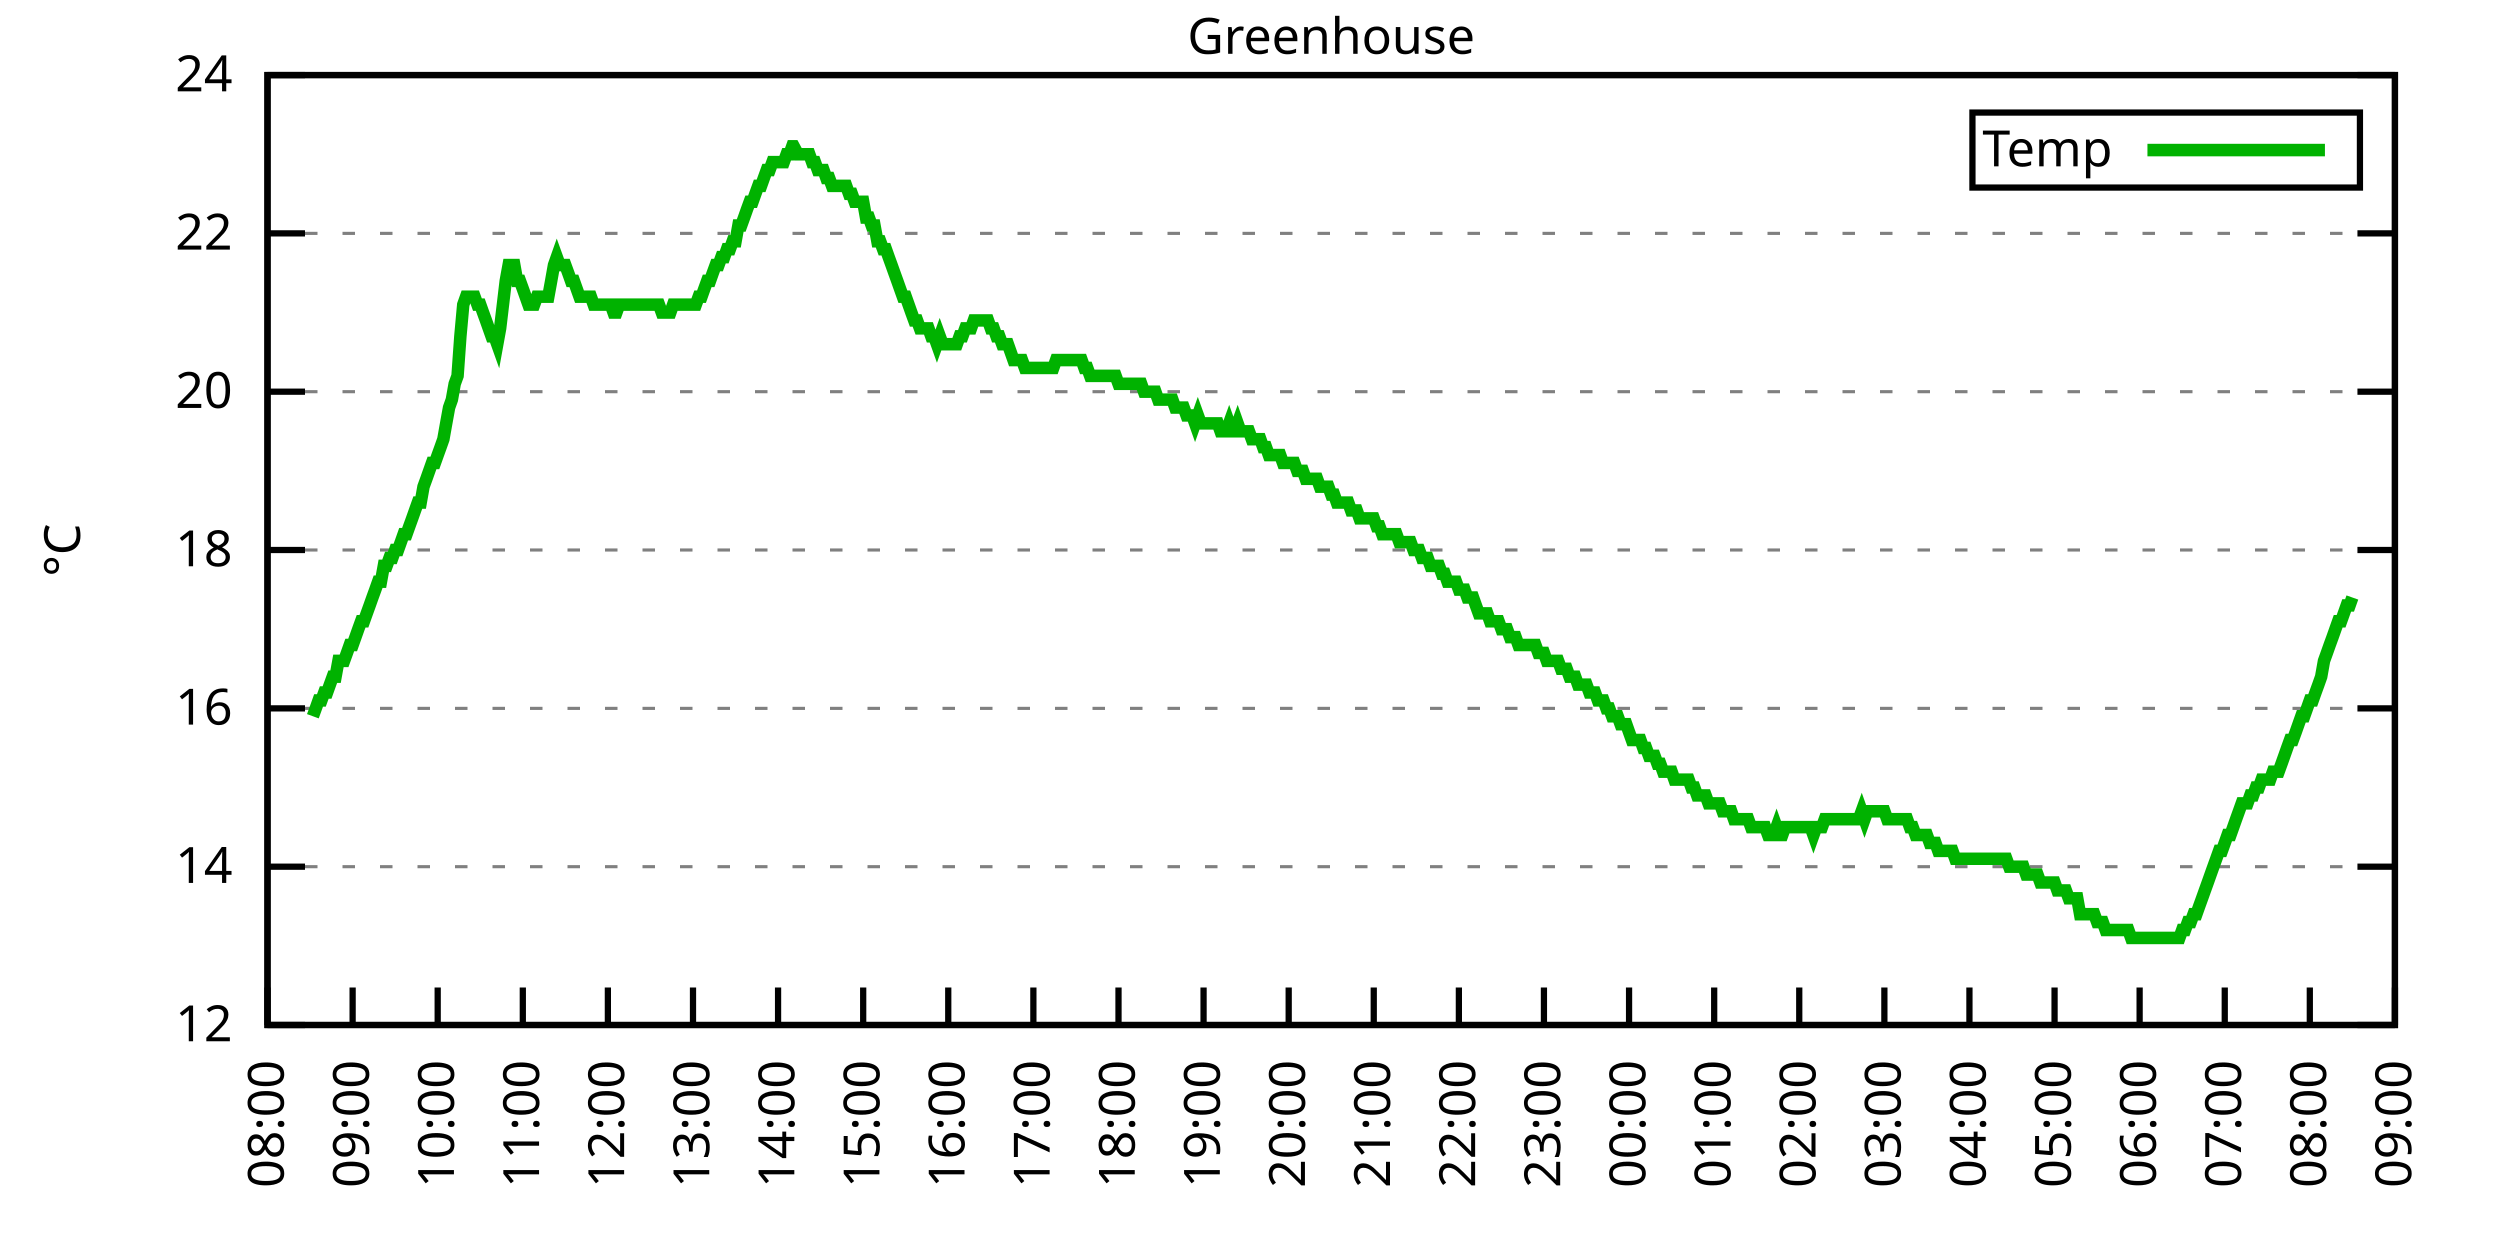
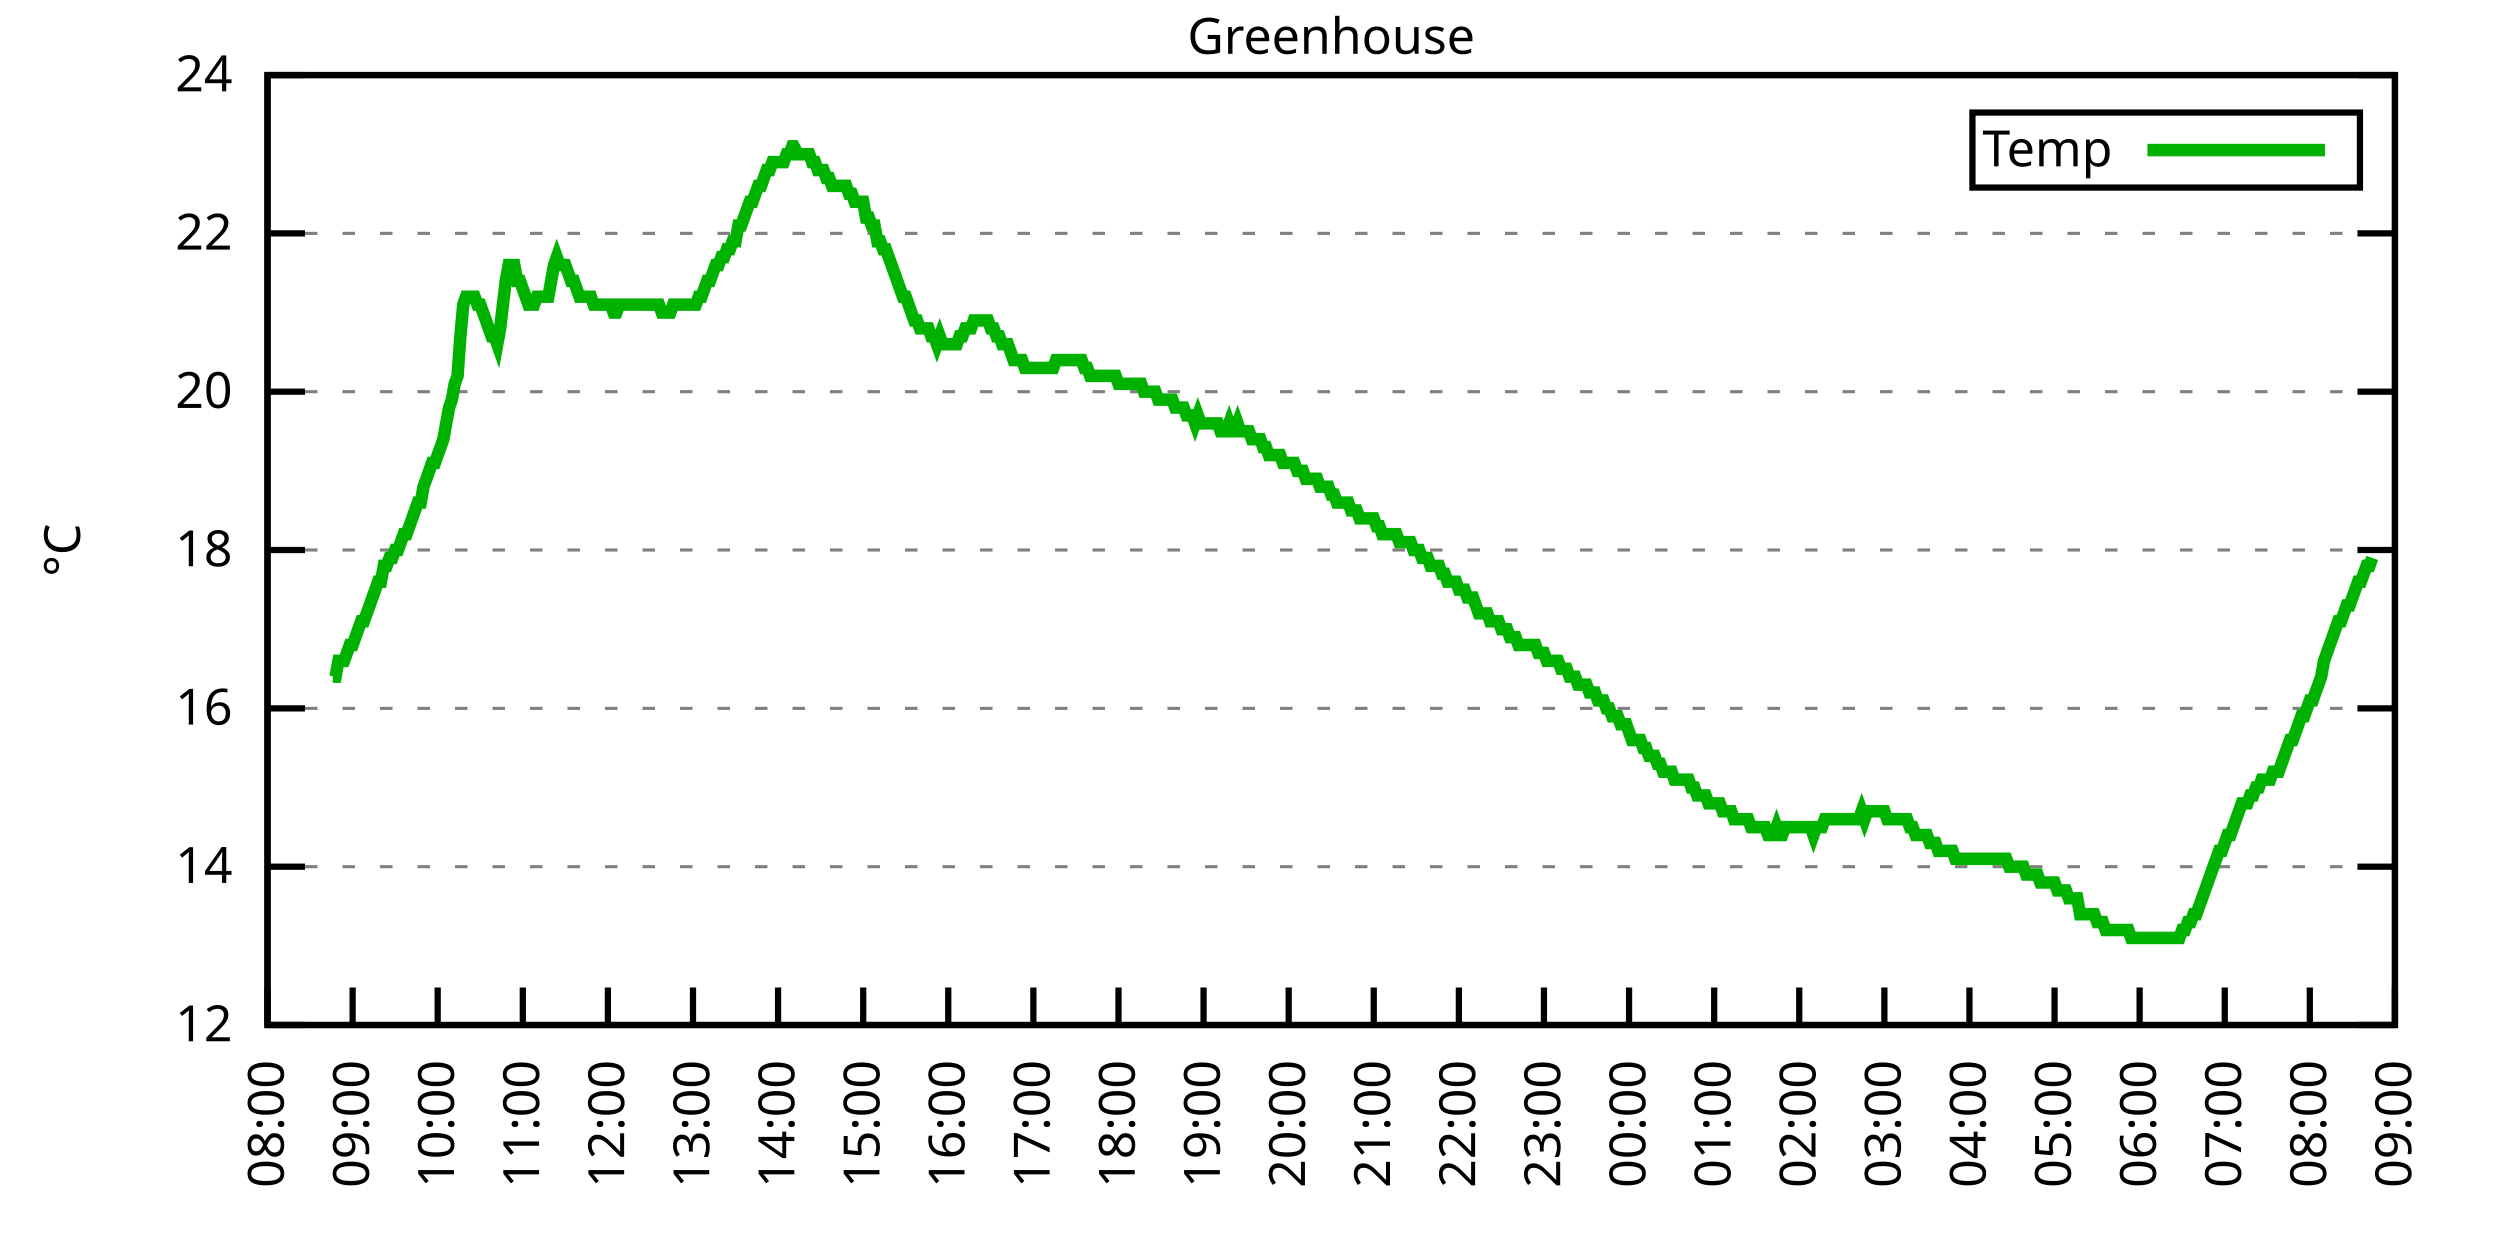
<svg xmlns="http://www.w3.org/2000/svg" xmlns:xlink="http://www.w3.org/1999/xlink" width="400" height="200" viewBox="0 0 400 200">
  <g id="gnuplot_canvas">
    <rect x="0" y="0" width="400" height="200" fill="none" />
    <defs>
      <circle id="gpDot" r="0.5" stroke-width="0.5" stroke="currentColor" />
      <path id="gpPt0" stroke-width="0.333" stroke="currentColor" d="M-1,0 h2 M0,-1 v2" />
      <path id="gpPt1" stroke-width="0.333" stroke="currentColor" d="M-1,-1 L1,1 M1,-1 L-1,1" />
      <path id="gpPt2" stroke-width="0.333" stroke="currentColor" d="M-1,0 L1,0 M0,-1 L0,1 M-1,-1 L1,1 M-1,1 L1,-1" />
      <rect id="gpPt3" stroke-width="0.333" stroke="currentColor" x="-1" y="-1" width="2" height="2" />
      <rect id="gpPt4" stroke-width="0.333" stroke="currentColor" fill="currentColor" x="-1" y="-1" width="2" height="2" />
      <circle id="gpPt5" stroke-width="0.333" stroke="currentColor" cx="0" cy="0" r="1" />
      <use xlink:href="#gpPt5" id="gpPt6" fill="currentColor" stroke="none" />
      <path id="gpPt7" stroke-width="0.333" stroke="currentColor" d="M0,-1.33 L-1.33,0.67 L1.33,0.67 z" />
      <use xlink:href="#gpPt7" id="gpPt8" fill="currentColor" stroke="none" />
      <use xlink:href="#gpPt7" id="gpPt9" stroke="currentColor" transform="rotate(180)" />
      <use xlink:href="#gpPt9" id="gpPt10" fill="currentColor" stroke="none" />
      <use xlink:href="#gpPt3" id="gpPt11" stroke="currentColor" transform="rotate(45)" />
      <use xlink:href="#gpPt11" id="gpPt12" fill="currentColor" stroke="none" />
      <path id="gpPt13" stroke-width="0.333" stroke="currentColor" d="M0,1.330 L1.265,0.411 L0.782,-1.067 L-0.782,-1.076 L-1.265,0.411 z" />
      <use xlink:href="#gpPt13" id="gpPt14" fill="currentColor" stroke="none" />
      <filter id="textbox" filterUnits="objectBoundingBox" x="0" y="0" height="1" width="1">
        <feFlood flood-color="white" flood-opacity="1" result="bgnd" />
        <feComposite in="SourceGraphic" in2="bgnd" operator="atop" />
      </filter>
      <filter id="greybox" filterUnits="objectBoundingBox" x="0" y="0" height="1" width="1">
        <feFlood flood-color="lightgrey" flood-opacity="1" result="grey" />
        <feComposite in="SourceGraphic" in2="grey" operator="atop" />
      </filter>
    </defs>
    <g fill="none" color="white" stroke="currentColor" stroke-width="1.00" stroke-linecap="butt" stroke-linejoin="miter">
</g>
    <g fill="none" color="black" stroke="currentColor" stroke-width="1.00" stroke-linecap="butt" stroke-linejoin="miter">
      <g stroke="none" shape-rendering="crispEdges">
        <polygon fill="rgb(255, 255, 255)" points="42.80,164.00 383.18,164.00 383.18,12.02 42.80,12.02 " />
      </g>
    </g>
    <g fill="none" color="black" stroke="currentColor" stroke-width="1.00" stroke-linecap="butt" stroke-linejoin="miter">
</g>
    <g fill="none" color="black" stroke="black" stroke-width="0.50" stroke-linecap="butt" stroke-linejoin="miter">
</g>
    <g fill="none" color="gray" stroke="currentColor" stroke-width="0.50" stroke-linecap="butt" stroke-linejoin="miter">
      <path stroke="gray" stroke-dasharray="2,4" class="gridline" d="M42.80,164.00 L383.19,164.00  " />
    </g>
    <g fill="none" color="gray" stroke="gray" stroke-width="1.00" stroke-linecap="butt" stroke-linejoin="miter">
</g>
    <g fill="none" color="black" stroke="currentColor" stroke-width="1.00" stroke-linecap="butt" stroke-linejoin="miter">
      <path stroke="black" d="M42.80,164.00 L48.80,164.00 M383.19,164.00 L377.19,164.00  " />
      <g transform="translate(37.20,166.60)" stroke="none" fill="black" font-family="Sans" font-size="8.00" text-anchor="end">
        <text>
          <tspan font-family="Sans"> 12</tspan>
        </text>
      </g>
    </g>
    <g fill="none" color="black" stroke="currentColor" stroke-width="1.00" stroke-linecap="butt" stroke-linejoin="miter">
</g>
    <g fill="none" color="black" stroke="black" stroke-width="0.50" stroke-linecap="butt" stroke-linejoin="miter">
</g>
    <g fill="none" color="gray" stroke="currentColor" stroke-width="0.50" stroke-linecap="butt" stroke-linejoin="miter">
      <path stroke="gray" stroke-dasharray="2,4" class="gridline" d="M42.80,138.67 L383.19,138.67  " />
    </g>
    <g fill="none" color="gray" stroke="gray" stroke-width="1.00" stroke-linecap="butt" stroke-linejoin="miter">
</g>
    <g fill="none" color="black" stroke="currentColor" stroke-width="1.00" stroke-linecap="butt" stroke-linejoin="miter">
      <path stroke="black" d="M42.80,138.67 L48.80,138.67 M383.19,138.67 L377.19,138.67  " />
      <g transform="translate(37.20,141.27)" stroke="none" fill="black" font-family="Sans" font-size="8.00" text-anchor="end">
        <text>
          <tspan font-family="Sans"> 14</tspan>
        </text>
      </g>
    </g>
    <g fill="none" color="black" stroke="currentColor" stroke-width="1.00" stroke-linecap="butt" stroke-linejoin="miter">
</g>
    <g fill="none" color="black" stroke="black" stroke-width="0.50" stroke-linecap="butt" stroke-linejoin="miter">
</g>
    <g fill="none" color="gray" stroke="currentColor" stroke-width="0.50" stroke-linecap="butt" stroke-linejoin="miter">
      <path stroke="gray" stroke-dasharray="2,4" class="gridline" d="M42.80,113.34 L383.19,113.34  " />
    </g>
    <g fill="none" color="gray" stroke="gray" stroke-width="1.00" stroke-linecap="butt" stroke-linejoin="miter">
</g>
    <g fill="none" color="black" stroke="currentColor" stroke-width="1.00" stroke-linecap="butt" stroke-linejoin="miter">
      <path stroke="black" d="M42.80,113.34 L48.80,113.34 M383.19,113.34 L377.19,113.34  " />
      <g transform="translate(37.20,115.94)" stroke="none" fill="black" font-family="Sans" font-size="8.00" text-anchor="end">
        <text>
          <tspan font-family="Sans"> 16</tspan>
        </text>
      </g>
    </g>
    <g fill="none" color="black" stroke="currentColor" stroke-width="1.00" stroke-linecap="butt" stroke-linejoin="miter">
</g>
    <g fill="none" color="black" stroke="black" stroke-width="0.50" stroke-linecap="butt" stroke-linejoin="miter">
</g>
    <g fill="none" color="gray" stroke="currentColor" stroke-width="0.50" stroke-linecap="butt" stroke-linejoin="miter">
      <path stroke="gray" stroke-dasharray="2,4" class="gridline" d="M42.80,88.00 L383.19,88.00  " />
    </g>
    <g fill="none" color="gray" stroke="gray" stroke-width="1.00" stroke-linecap="butt" stroke-linejoin="miter">
</g>
    <g fill="none" color="black" stroke="currentColor" stroke-width="1.00" stroke-linecap="butt" stroke-linejoin="miter">
      <path stroke="black" d="M42.80,88.00 L48.80,88.00 M383.19,88.00 L377.19,88.00  " />
      <g transform="translate(37.20,90.60)" stroke="none" fill="black" font-family="Sans" font-size="8.00" text-anchor="end">
        <text>
          <tspan font-family="Sans"> 18</tspan>
        </text>
      </g>
    </g>
    <g fill="none" color="black" stroke="currentColor" stroke-width="1.00" stroke-linecap="butt" stroke-linejoin="miter">
</g>
    <g fill="none" color="black" stroke="black" stroke-width="0.50" stroke-linecap="butt" stroke-linejoin="miter">
</g>
    <g fill="none" color="gray" stroke="currentColor" stroke-width="0.50" stroke-linecap="butt" stroke-linejoin="miter">
      <path stroke="gray" stroke-dasharray="2,4" class="gridline" d="M42.80,62.67 L383.19,62.67  " />
    </g>
    <g fill="none" color="gray" stroke="gray" stroke-width="1.00" stroke-linecap="butt" stroke-linejoin="miter">
</g>
    <g fill="none" color="black" stroke="currentColor" stroke-width="1.00" stroke-linecap="butt" stroke-linejoin="miter">
      <path stroke="black" d="M42.80,62.67 L48.80,62.67 M383.19,62.67 L377.19,62.67  " />
      <g transform="translate(37.20,65.27)" stroke="none" fill="black" font-family="Sans" font-size="8.00" text-anchor="end">
        <text>
          <tspan font-family="Sans"> 20</tspan>
        </text>
      </g>
    </g>
    <g fill="none" color="black" stroke="currentColor" stroke-width="1.00" stroke-linecap="butt" stroke-linejoin="miter">
</g>
    <g fill="none" color="black" stroke="black" stroke-width="0.50" stroke-linecap="butt" stroke-linejoin="miter">
</g>
    <g fill="none" color="gray" stroke="currentColor" stroke-width="0.50" stroke-linecap="butt" stroke-linejoin="miter">
      <path stroke="gray" stroke-dasharray="2,4" class="gridline" d="M42.80,37.34 L383.19,37.34  " />
    </g>
    <g fill="none" color="gray" stroke="gray" stroke-width="1.00" stroke-linecap="butt" stroke-linejoin="miter">
</g>
    <g fill="none" color="black" stroke="currentColor" stroke-width="1.00" stroke-linecap="butt" stroke-linejoin="miter">
      <path stroke="black" d="M42.80,37.34 L48.80,37.34 M383.19,37.34 L377.19,37.34  " />
      <g transform="translate(37.20,39.94)" stroke="none" fill="black" font-family="Sans" font-size="8.00" text-anchor="end">
        <text>
          <tspan font-family="Sans"> 22</tspan>
        </text>
      </g>
    </g>
    <g fill="none" color="black" stroke="currentColor" stroke-width="1.00" stroke-linecap="butt" stroke-linejoin="miter">
</g>
    <g fill="none" color="black" stroke="black" stroke-width="0.50" stroke-linecap="butt" stroke-linejoin="miter">
</g>
    <g fill="none" color="gray" stroke="currentColor" stroke-width="0.50" stroke-linecap="butt" stroke-linejoin="miter">
      <path stroke="gray" stroke-dasharray="2,4" class="gridline" d="M42.80,12.01 L383.19,12.01  " />
    </g>
    <g fill="none" color="gray" stroke="gray" stroke-width="1.00" stroke-linecap="butt" stroke-linejoin="miter">
</g>
    <g fill="none" color="black" stroke="currentColor" stroke-width="1.00" stroke-linecap="butt" stroke-linejoin="miter">
      <path stroke="black" d="M42.80,12.01 L48.80,12.01 M383.19,12.01 L377.19,12.01  " />
      <g transform="translate(37.20,14.61)" stroke="none" fill="black" font-family="Sans" font-size="8.00" text-anchor="end">
        <text>
          <tspan font-family="Sans"> 24</tspan>
        </text>
      </g>
    </g>
    <g fill="none" color="black" stroke="currentColor" stroke-width="1.00" stroke-linecap="butt" stroke-linejoin="miter">
      <path stroke="black" d="M42.80,164.00 L42.80,158.00  " />
      <g transform="translate(45.40,169.60) rotate(270.00)" stroke="none" fill="black" font-family="Sans" font-size="8.00" text-anchor="end">
        <text>
          <tspan font-family="Sans">08:00</tspan>
        </text>
      </g>
    </g>
    <g fill="none" color="black" stroke="currentColor" stroke-width="1.00" stroke-linecap="butt" stroke-linejoin="miter">
      <path stroke="black" d="M56.42,164.00 L56.42,158.00  " />
      <g transform="translate(59.02,169.60) rotate(270.00)" stroke="none" fill="black" font-family="Sans" font-size="8.00" text-anchor="end">
        <text>
          <tspan font-family="Sans">09:00</tspan>
        </text>
      </g>
    </g>
    <g fill="none" color="black" stroke="currentColor" stroke-width="1.00" stroke-linecap="butt" stroke-linejoin="miter">
      <path stroke="black" d="M70.03,164.00 L70.03,158.00  " />
      <g transform="translate(72.63,169.60) rotate(270.00)" stroke="none" fill="black" font-family="Sans" font-size="8.00" text-anchor="end">
        <text>
          <tspan font-family="Sans">10:00</tspan>
        </text>
      </g>
    </g>
    <g fill="none" color="black" stroke="currentColor" stroke-width="1.00" stroke-linecap="butt" stroke-linejoin="miter">
      <path stroke="black" d="M83.65,164.00 L83.65,158.00  " />
      <g transform="translate(86.25,169.60) rotate(270.00)" stroke="none" fill="black" font-family="Sans" font-size="8.00" text-anchor="end">
        <text>
          <tspan font-family="Sans">11:00</tspan>
        </text>
      </g>
    </g>
    <g fill="none" color="black" stroke="currentColor" stroke-width="1.00" stroke-linecap="butt" stroke-linejoin="miter">
      <path stroke="black" d="M97.26,164.00 L97.26,158.00  " />
      <g transform="translate(99.86,169.60) rotate(270.00)" stroke="none" fill="black" font-family="Sans" font-size="8.00" text-anchor="end">
        <text>
          <tspan font-family="Sans">12:00</tspan>
        </text>
      </g>
    </g>
    <g fill="none" color="black" stroke="currentColor" stroke-width="1.00" stroke-linecap="butt" stroke-linejoin="miter">
      <path stroke="black" d="M110.88,164.00 L110.88,158.00  " />
      <g transform="translate(113.48,169.60) rotate(270.00)" stroke="none" fill="black" font-family="Sans" font-size="8.00" text-anchor="end">
        <text>
          <tspan font-family="Sans">13:00</tspan>
        </text>
      </g>
    </g>
    <g fill="none" color="black" stroke="currentColor" stroke-width="1.00" stroke-linecap="butt" stroke-linejoin="miter">
      <path stroke="black" d="M124.49,164.00 L124.49,158.00  " />
      <g transform="translate(127.09,169.60) rotate(270.00)" stroke="none" fill="black" font-family="Sans" font-size="8.00" text-anchor="end">
        <text>
          <tspan font-family="Sans">14:00</tspan>
        </text>
      </g>
    </g>
    <g fill="none" color="black" stroke="currentColor" stroke-width="1.00" stroke-linecap="butt" stroke-linejoin="miter">
      <path stroke="black" d="M138.11,164.00 L138.11,158.00  " />
      <g transform="translate(140.71,169.60) rotate(270.00)" stroke="none" fill="black" font-family="Sans" font-size="8.00" text-anchor="end">
        <text>
          <tspan font-family="Sans">15:00</tspan>
        </text>
      </g>
    </g>
    <g fill="none" color="black" stroke="currentColor" stroke-width="1.00" stroke-linecap="butt" stroke-linejoin="miter">
      <path stroke="black" d="M151.72,164.00 L151.72,158.00  " />
      <g transform="translate(154.32,169.60) rotate(270.00)" stroke="none" fill="black" font-family="Sans" font-size="8.00" text-anchor="end">
        <text>
          <tspan font-family="Sans">16:00</tspan>
        </text>
      </g>
    </g>
    <g fill="none" color="black" stroke="currentColor" stroke-width="1.00" stroke-linecap="butt" stroke-linejoin="miter">
      <path stroke="black" d="M165.34,164.00 L165.34,158.00  " />
      <g transform="translate(167.94,169.60) rotate(270.00)" stroke="none" fill="black" font-family="Sans" font-size="8.00" text-anchor="end">
        <text>
          <tspan font-family="Sans">17:00</tspan>
        </text>
      </g>
    </g>
    <g fill="none" color="black" stroke="currentColor" stroke-width="1.00" stroke-linecap="butt" stroke-linejoin="miter">
      <path stroke="black" d="M178.96,164.00 L178.96,158.00  " />
      <g transform="translate(181.56,169.60) rotate(270.00)" stroke="none" fill="black" font-family="Sans" font-size="8.00" text-anchor="end">
        <text>
          <tspan font-family="Sans">18:00</tspan>
        </text>
      </g>
    </g>
    <g fill="none" color="black" stroke="currentColor" stroke-width="1.00" stroke-linecap="butt" stroke-linejoin="miter">
      <path stroke="black" d="M192.57,164.00 L192.57,158.00  " />
      <g transform="translate(195.17,169.60) rotate(270.00)" stroke="none" fill="black" font-family="Sans" font-size="8.00" text-anchor="end">
        <text>
          <tspan font-family="Sans">19:00</tspan>
        </text>
      </g>
    </g>
    <g fill="none" color="black" stroke="currentColor" stroke-width="1.00" stroke-linecap="butt" stroke-linejoin="miter">
      <path stroke="black" d="M206.19,164.00 L206.19,158.00  " />
      <g transform="translate(208.79,169.60) rotate(270.00)" stroke="none" fill="black" font-family="Sans" font-size="8.00" text-anchor="end">
        <text>
          <tspan font-family="Sans">20:00</tspan>
        </text>
      </g>
    </g>
    <g fill="none" color="black" stroke="currentColor" stroke-width="1.00" stroke-linecap="butt" stroke-linejoin="miter">
      <path stroke="black" d="M219.80,164.00 L219.80,158.00  " />
      <g transform="translate(222.40,169.60) rotate(270.00)" stroke="none" fill="black" font-family="Sans" font-size="8.00" text-anchor="end">
        <text>
          <tspan font-family="Sans">21:00</tspan>
        </text>
      </g>
    </g>
    <g fill="none" color="black" stroke="currentColor" stroke-width="1.00" stroke-linecap="butt" stroke-linejoin="miter">
      <path stroke="black" d="M233.42,164.00 L233.42,158.00  " />
      <g transform="translate(236.02,169.60) rotate(270.00)" stroke="none" fill="black" font-family="Sans" font-size="8.00" text-anchor="end">
        <text>
          <tspan font-family="Sans">22:00</tspan>
        </text>
      </g>
    </g>
    <g fill="none" color="black" stroke="currentColor" stroke-width="1.00" stroke-linecap="butt" stroke-linejoin="miter">
      <path stroke="black" d="M247.03,164.00 L247.03,158.00  " />
      <g transform="translate(249.63,169.60) rotate(270.00)" stroke="none" fill="black" font-family="Sans" font-size="8.00" text-anchor="end">
        <text>
          <tspan font-family="Sans">23:00</tspan>
        </text>
      </g>
    </g>
    <g fill="none" color="black" stroke="currentColor" stroke-width="1.00" stroke-linecap="butt" stroke-linejoin="miter">
      <path stroke="black" d="M260.65,164.00 L260.65,158.00  " />
      <g transform="translate(263.25,169.60) rotate(270.00)" stroke="none" fill="black" font-family="Sans" font-size="8.00" text-anchor="end">
        <text>
          <tspan font-family="Sans">00:00</tspan>
        </text>
      </g>
    </g>
    <g fill="none" color="black" stroke="currentColor" stroke-width="1.00" stroke-linecap="butt" stroke-linejoin="miter">
      <path stroke="black" d="M274.27,164.00 L274.27,158.00  " />
      <g transform="translate(276.87,169.60) rotate(270.00)" stroke="none" fill="black" font-family="Sans" font-size="8.00" text-anchor="end">
        <text>
          <tspan font-family="Sans">01:00</tspan>
        </text>
      </g>
    </g>
    <g fill="none" color="black" stroke="currentColor" stroke-width="1.00" stroke-linecap="butt" stroke-linejoin="miter">
      <path stroke="black" d="M287.88,164.00 L287.88,158.00  " />
      <g transform="translate(290.48,169.60) rotate(270.00)" stroke="none" fill="black" font-family="Sans" font-size="8.00" text-anchor="end">
        <text>
          <tspan font-family="Sans">02:00</tspan>
        </text>
      </g>
    </g>
    <g fill="none" color="black" stroke="currentColor" stroke-width="1.00" stroke-linecap="butt" stroke-linejoin="miter">
      <path stroke="black" d="M301.50,164.00 L301.50,158.00  " />
      <g transform="translate(304.10,169.60) rotate(270.00)" stroke="none" fill="black" font-family="Sans" font-size="8.00" text-anchor="end">
        <text>
          <tspan font-family="Sans">03:00</tspan>
        </text>
      </g>
    </g>
    <g fill="none" color="black" stroke="currentColor" stroke-width="1.00" stroke-linecap="butt" stroke-linejoin="miter">
      <path stroke="black" d="M315.11,164.00 L315.11,158.00  " />
      <g transform="translate(317.71,169.60) rotate(270.00)" stroke="none" fill="black" font-family="Sans" font-size="8.00" text-anchor="end">
        <text>
          <tspan font-family="Sans">04:00</tspan>
        </text>
      </g>
    </g>
    <g fill="none" color="black" stroke="currentColor" stroke-width="1.00" stroke-linecap="butt" stroke-linejoin="miter">
      <path stroke="black" d="M328.73,164.00 L328.73,158.00  " />
      <g transform="translate(331.33,169.60) rotate(270.00)" stroke="none" fill="black" font-family="Sans" font-size="8.00" text-anchor="end">
        <text>
          <tspan font-family="Sans">05:00</tspan>
        </text>
      </g>
    </g>
    <g fill="none" color="black" stroke="currentColor" stroke-width="1.00" stroke-linecap="butt" stroke-linejoin="miter">
      <path stroke="black" d="M342.34,164.00 L342.34,158.00  " />
      <g transform="translate(344.94,169.60) rotate(270.00)" stroke="none" fill="black" font-family="Sans" font-size="8.00" text-anchor="end">
        <text>
          <tspan font-family="Sans">06:00</tspan>
        </text>
      </g>
    </g>
    <g fill="none" color="black" stroke="currentColor" stroke-width="1.00" stroke-linecap="butt" stroke-linejoin="miter">
      <path stroke="black" d="M355.96,164.00 L355.96,158.00  " />
      <g transform="translate(358.56,169.60) rotate(270.00)" stroke="none" fill="black" font-family="Sans" font-size="8.00" text-anchor="end">
        <text>
          <tspan font-family="Sans">07:00</tspan>
        </text>
      </g>
    </g>
    <g fill="none" color="black" stroke="currentColor" stroke-width="1.00" stroke-linecap="butt" stroke-linejoin="miter">
      <path stroke="black" d="M369.57,164.00 L369.57,158.00  " />
      <g transform="translate(372.17,169.60) rotate(270.00)" stroke="none" fill="black" font-family="Sans" font-size="8.00" text-anchor="end">
        <text>
          <tspan font-family="Sans">08:00</tspan>
        </text>
      </g>
    </g>
    <g fill="none" color="black" stroke="currentColor" stroke-width="1.00" stroke-linecap="butt" stroke-linejoin="miter">
      <path stroke="black" d="M383.19,164.00 L383.19,158.00  " />
      <g transform="translate(385.79,169.60) rotate(270.00)" stroke="none" fill="black" font-family="Sans" font-size="8.00" text-anchor="end">
        <text>
          <tspan font-family="Sans">09:00</tspan>
        </text>
      </g>
    </g>
    <g fill="none" color="black" stroke="currentColor" stroke-width="1.00" stroke-linecap="butt" stroke-linejoin="miter">
</g>
    <g fill="none" color="black" stroke="currentColor" stroke-width="1.00" stroke-linecap="butt" stroke-linejoin="miter">
      <path stroke="black" d="M42.80,12.01 L42.80,164.00 L383.19,164.00 L383.19,12.01 L42.80,12.01 Z  " />
    </g>
    <g fill="none" color="black" stroke="currentColor" stroke-width="1.00" stroke-linecap="butt" stroke-linejoin="miter">
</g>
    <g fill="none" color="black" stroke="currentColor" stroke-width="1.00" stroke-linecap="butt" stroke-linejoin="miter">
      <path stroke="black" d="M315.59,30.01 L315.59,18.01 L377.59,18.01 L377.59,30.01 L315.59,30.01 Z  " />
    </g>
    <g id="Greenhouse_plot_1">
      <g fill="none" color="white" stroke="black" stroke-width="2.00" stroke-linecap="butt" stroke-linejoin="miter">
</g>
      <g fill="none" color="black" stroke="currentColor" stroke-width="2.00" stroke-linecap="butt" stroke-linejoin="miter">
        <g transform="translate(337.99,26.61)" stroke="none" fill="black" font-family="Sans" font-size="8.00" text-anchor="end">
          <text>
            <tspan font-family="Sans">Temp</tspan>
          </text>
        </g>
      </g>
      <g fill="none" color="black" stroke="currentColor" stroke-width="2.00" stroke-linecap="butt" stroke-linejoin="miter">
-         <path stroke="rgb(  0, 178,   0)" d="M343.59,24.01 L371.99,24.01 M50.06,114.60 L50.52,113.34 L50.97,112.07 L51.42,112.07 L51.88,110.80 L52.33,110.80   L52.78,109.54 L53.24,108.27 L53.69,108.27 L54.15,105.74 L54.60,105.74 L55.05,105.74 L55.51,104.47 L55.96,103.20   L56.42,103.20 L56.87,101.94 L57.32,100.67 L57.78,99.40 L58.23,99.40 L58.68,98.14 L59.14,96.87 L59.59,95.60   L60.05,94.34 L60.50,93.07 L60.95,93.07 L61.41,90.54 L61.86,90.54 L62.32,89.27 L62.77,89.27 L63.22,88.00   L63.68,88.00 L64.13,86.74 L64.58,85.47 L65.04,85.47 L65.49,84.21 L65.95,82.94 L66.40,81.67 L66.85,80.41   L67.31,80.41 L67.76,77.87 L68.22,76.61 L68.67,75.34 L69.12,74.07 L69.58,74.07 L70.03,72.81 L70.49,71.54   L70.94,70.27 L71.39,67.74 L71.85,65.21 L72.30,63.94 L72.75,61.41 L73.21,60.14 L73.66,53.81 L74.12,48.74   L74.57,47.47 L75.02,47.47 L75.48,47.47 L75.93,47.47 L76.39,48.74 L76.84,48.74 L77.29,50.01 L77.75,51.27   L78.20,52.54 L78.65,53.81 L79.11,53.81 L79.56,55.07 L80.02,52.54 L80.47,48.74 L80.92,44.94 L81.38,42.41   L81.83,42.41 L82.29,42.41 L82.74,44.94 L83.19,44.94 L83.65,46.21 L84.10,47.47 L84.55,48.74 L85.01,48.74   L85.46,48.74 L85.92,47.47 L86.37,47.47 L86.82,47.47 L87.28,47.47 L87.73,47.47 L88.19,44.94 L88.64,42.41   L89.09,41.14 L89.55,42.41 L90.00,42.41 L90.45,42.41 L90.91,43.67 L91.36,44.94 L91.82,44.94 L92.27,46.21   L92.72,47.47 L93.18,47.47 L93.63,47.47 L94.09,47.47 L94.54,47.47 L94.99,48.74 L95.45,48.74 L95.90,48.74   L96.35,48.74 L96.81,48.74 L97.26,48.74 L97.72,48.74 L98.17,50.01 L98.62,50.01 L99.08,48.74 L99.53,48.74   L99.99,48.74 L100.44,48.74 L100.89,48.74 L101.35,48.74 L101.80,48.74 L102.25,48.74 L102.71,48.74 L103.16,48.74   L103.62,48.74 L104.07,48.74 L104.52,48.74 L104.98,48.74 L105.43,48.74 L105.89,50.01 L106.34,50.01 L106.79,50.01   L107.25,50.01 L107.70,48.74 L108.15,48.74 L108.61,48.74 L109.06,48.74 L109.52,48.74 L109.97,48.74 L110.42,48.74   L110.88,48.74 L111.33,48.74 L111.79,47.47 L112.24,47.47 L112.69,46.21 L113.15,44.94 L113.60,44.94 L114.05,43.67   L114.51,42.41 L114.96,42.41 L115.42,41.14 L115.87,41.14 L116.32,39.87 L116.78,39.87 L117.23,38.61 L117.69,38.61   L118.14,36.08 L118.59,36.08 L119.05,34.81 L119.50,33.54 L119.96,32.28 L120.41,32.28 L120.86,31.01 L121.32,29.74   L121.77,29.74 L122.22,28.48 L122.68,27.21 L123.13,27.21 L123.59,25.94 L124.04,25.94 L124.49,25.94 L124.95,25.94   L125.40,25.94 L125.86,24.68 L126.31,24.68 L126.76,23.41 L126.99,23.41 L127.67,24.68 L128.12,24.68 L128.58,24.68   L129.03,24.68 L129.49,24.68 L129.94,25.94 L130.39,25.94 L130.85,27.21 L131.30,27.21 L131.76,27.21 L132.21,28.48   L132.66,28.48 L133.12,29.74 L133.57,29.74 L134.02,29.74 L134.48,29.74 L134.93,29.74 L135.39,29.74 L135.84,31.01   L136.29,31.01 L136.75,32.28 L137.20,32.28 L137.66,32.28 L138.11,32.28 L138.56,34.81 L139.02,34.81 L139.47,36.08   L139.92,36.08 L140.38,38.61 L140.83,38.61 L141.29,39.87 L141.74,39.87 L142.19,41.14 L142.65,42.41 L143.10,43.67   L143.56,44.94 L144.01,46.21 L144.46,47.47 L144.92,47.47 L145.37,48.74 L145.82,50.01 L146.28,51.27 L146.73,51.27   L147.19,52.54 L147.64,52.54 L148.09,52.54 L148.55,52.54 L149.00,53.81 L149.46,53.81 L149.91,55.07 L150.36,53.81   L150.82,55.07 L151.27,55.07 L151.72,55.07 L152.18,55.07 L152.63,55.07 L153.09,55.07 L153.54,53.81 L153.99,53.81   L154.45,52.54 L154.90,52.54 L155.36,52.54 L155.81,51.27 L156.26,51.27 L156.72,51.27 L157.17,51.27 L157.62,51.27   L158.08,51.27 L158.53,52.54 L158.99,52.54 L159.44,53.81 L159.89,53.81 L160.35,55.07 L160.80,55.07 L161.26,55.07   L161.71,56.34 L162.16,57.61 L162.62,57.61 L163.07,57.61 L163.52,57.61 L163.98,58.87 L164.43,58.87 L164.89,58.87   L165.34,58.87 L165.79,58.87 L166.25,58.87 L166.70,58.87 L167.16,58.87 L167.61,58.87 L168.06,58.87 L168.52,58.87   L168.97,57.61 L169.43,57.61 L169.88,57.61 L170.33,57.61 L170.79,57.61 L171.24,57.61 L171.69,57.61 L172.15,57.61   L172.60,57.61 L173.06,57.61 L173.51,58.87 L173.96,58.87 L174.42,60.14 L174.87,60.14 L175.33,60.14 L175.78,60.14   L176.23,60.14 L176.69,60.14 L177.14,60.14 L177.59,60.14 L178.05,60.14 L178.50,60.14 L178.96,61.41 L179.41,61.41   L179.86,61.41 L180.32,61.41 L180.77,61.41 L181.23,61.41 L181.68,61.41 L182.13,61.41 L182.59,61.41 L183.04,62.67   L183.49,62.67 L183.95,62.67 L184.40,62.67 L184.86,62.67 L185.31,63.94 L185.76,63.94 L186.22,63.94 L186.67,63.94   L187.13,63.94 L187.58,63.94 L188.03,65.21 L188.49,65.21 L188.94,65.21 L189.39,65.21 L189.85,66.47 L190.30,66.47   L190.76,66.47 L191.21,67.74 L191.66,66.47 L192.12,67.74 L192.57,67.74 L193.03,67.74 L193.48,67.74 L193.93,67.74   L194.39,67.74 L194.84,67.74 L195.29,69.01 L195.75,69.01 L196.20,69.01 L196.66,67.74 L197.11,69.01 L197.56,69.01   L198.02,67.74 L198.47,69.01 L198.93,69.01 L199.38,69.01 L199.83,69.01 L200.29,70.27 L200.74,70.27 L201.19,70.27   L201.65,70.27 L202.10,71.54 L202.56,71.54 L203.01,72.81 L203.46,72.81 L203.92,72.81 L204.37,72.81 L204.83,72.81   L205.28,74.07 L205.73,74.07 L206.19,74.07 L206.64,74.07 L207.09,74.07 L207.55,75.34 L208.00,75.34 L208.46,75.34   L208.91,76.61 L209.36,76.61 L209.82,76.61 L210.27,76.61 L210.73,76.61 L211.18,77.87 L211.63,77.87 L212.09,77.87   L212.54,77.87 L213.00,79.14 L213.45,79.14 L213.90,80.41 L214.36,80.41 L214.81,80.41 L215.26,80.41 L215.72,80.41   L216.17,81.67 L216.63,81.67 L217.08,81.67 L217.53,82.94 L217.99,82.94 L218.44,82.94 L218.90,82.94 L219.35,82.94   L219.80,82.94 L220.26,84.21 L220.71,84.21 L221.16,85.47 L221.62,85.47 L222.07,85.47 L222.53,85.47 L222.98,85.47   L223.43,85.47 L223.89,86.74 L224.34,86.74 L224.80,86.74 L225.25,86.74 L225.70,86.74 L226.16,88.00 L226.61,88.00   L227.06,88.00 L227.52,89.27 L227.97,89.27 L228.43,89.27 L228.88,90.54 L229.33,90.54 L229.79,90.54 L230.24,90.54   L230.70,91.80 L231.15,91.80 L231.60,93.07 L232.06,93.07 L232.51,93.07 L232.96,93.07 L233.42,94.34 L233.87,94.34   L234.33,94.34 L234.78,95.60 L235.23,95.60 L235.69,95.60 L236.14,96.87 L236.60,98.14 L237.05,98.14 L237.50,98.14   L237.96,98.14 L238.41,99.40 L238.86,99.40 L239.32,99.40 L239.77,99.40 L240.23,100.67 L240.68,100.67 L241.13,100.67   L241.59,101.94 L242.04,101.94 L242.50,101.94 L242.95,103.20 L243.40,103.20 L243.86,103.20 L244.31,103.20 L244.76,103.20   L245.22,103.20 L245.67,103.20 L246.13,104.47 L246.58,104.47 L247.03,104.47 L247.49,105.74 L247.94,105.74 L248.40,105.74   L248.85,105.74 L249.30,105.74 L249.76,107.00 L250.21,107.00 L250.66,107.00 L251.12,108.27 L251.57,108.27 L252.03,108.27   L252.48,109.54 L252.93,109.54 L253.39,109.54 L253.84,109.54 L254.30,110.80 L254.75,110.80 L255.20,110.80 L255.66,112.07   L256.11,112.07 L256.56,112.07 L257.02,113.34 L257.47,113.34 L257.93,114.60 L258.38,114.60 L258.83,114.60 L259.29,115.87   L259.74,115.87 L260.20,115.87 L260.65,117.14 L261.10,118.40 L261.56,118.40 L262.01,118.40 L262.47,118.40 L262.92,119.67   L263.37,119.67 L263.83,120.94 L264.28,120.94 L264.73,120.94 L265.19,122.20 L265.64,122.20 L266.10,123.47 L266.55,123.47   L267.00,123.47 L267.46,123.47 L267.91,124.74 L268.37,124.74 L268.82,124.74 L269.27,124.74 L269.73,124.74 L270.18,124.74   L270.63,126.00 L271.09,126.00 L271.54,127.27 L272.00,127.27 L272.45,127.27 L272.90,127.27 L273.36,128.54 L273.81,128.54   L274.27,128.54 L274.72,128.54 L275.17,128.54 L275.63,129.80 L276.08,129.80 L276.53,129.80 L276.99,129.80 L277.44,131.07   L277.90,131.07 L278.35,131.07 L278.80,131.07 L279.26,131.07 L279.71,131.07 L280.17,132.34 L280.62,132.34 L281.07,132.34   L281.53,132.34 L281.98,132.34 L282.43,132.34 L282.89,133.60 L283.34,133.60 L283.80,133.60 L284.25,132.34 L284.70,133.60   L285.16,133.60 L285.61,132.34 L286.07,132.34 L286.52,132.34 L286.97,132.34 L287.43,132.34 L287.88,132.34 L288.33,132.34   L288.79,132.34 L289.24,132.34 L289.70,132.34 L290.15,133.60 L290.60,132.34 L291.06,132.34 L291.51,132.34 L291.97,131.07   L292.42,131.07 L292.87,131.07 L293.33,131.07 L293.78,131.07 L294.23,131.07 L294.69,131.07 L295.14,131.07 L295.60,131.07   L296.05,131.07 L296.50,131.07 L296.96,131.07 L297.41,131.07 L297.87,129.80 L298.32,131.07 L298.77,129.80 L299.23,129.80   L299.68,129.80 L300.13,129.80 L300.59,129.80 L301.04,129.80 L301.50,129.80 L301.95,131.07 L302.40,131.07 L302.86,131.07   L303.31,131.07 L303.77,131.07 L304.22,131.07 L304.67,131.07 L305.13,131.07 L305.58,132.34 L306.03,132.34 L306.49,133.60   L306.94,133.60 L307.40,133.60 L307.85,133.60 L308.30,133.60 L308.76,134.87 L309.21,134.87 L309.67,134.87 L310.12,136.14   L310.57,136.14 L311.03,136.14 L311.48,136.14 L311.94,136.14 L312.39,136.14 L312.84,137.40 L313.30,137.40 L313.75,137.40   L314.20,137.40 L314.66,137.40 L315.11,137.40 L315.57,137.40 L316.02,137.40 L316.47,137.40 L316.93,137.40 L317.38,137.40   L317.84,137.40 L318.29,137.40 L318.74,137.40 L319.20,137.40 L319.65,137.40 L320.10,137.40 L320.56,137.40 L321.01,137.40   L321.47,138.67 L321.92,138.67 L322.37,138.67 L322.83,138.67 L323.28,138.67 L323.74,138.67 L324.19,139.93 L324.64,139.93   L325.10,139.93 L325.55,139.93 L326.00,139.93 L326.46,141.20 L326.91,141.20 L327.37,141.20 L327.82,141.20 L328.27,141.20   L328.73,141.20 L329.18,142.47 L329.64,142.47 L330.09,142.47 L330.54,142.47 L331.00,143.73 L331.45,143.73 L331.90,143.73   L332.36,143.73 L332.81,146.27 L333.27,146.27 L333.72,146.27 L334.17,146.27 L334.63,146.27 L335.08,146.27 L335.54,147.53   L335.99,147.53 L336.44,147.53 L336.90,148.80 L337.35,148.80 L337.80,148.80 L338.26,148.80 L338.71,148.80 L339.17,148.80   L339.62,148.80 L340.07,148.80 L340.53,148.80 L340.98,150.07 L341.44,150.07 L341.89,150.07 L342.34,150.07 L342.80,150.07   L343.25,150.07 L343.70,150.07 L344.16,150.07 L344.61,150.07 L345.07,150.07 L345.52,150.07 L345.97,150.07 L346.43,150.07   L346.88,150.07 L347.34,150.07 L347.79,150.07 L348.24,150.07 L348.70,150.07 L349.15,148.80 L349.60,148.80 L350.06,147.53   L350.51,147.53 L350.97,146.27 L351.42,146.27 L351.87,145.00 L352.33,143.73 L352.78,142.47 L353.24,141.20 L353.69,139.93   L354.14,138.67 L354.60,137.40 L355.05,136.14 L355.50,136.14 L355.96,134.87 L356.41,133.60 L356.87,133.60 L357.32,132.34   L357.77,131.07 L358.23,129.80 L358.68,128.54 L359.14,128.54 L359.59,128.54 L360.04,127.27 L360.50,127.27 L360.95,126.00   L361.41,126.00 L361.86,124.74 L362.31,124.74 L362.77,124.74 L363.22,124.74 L363.67,123.47 L364.13,123.47 L364.58,123.47   L365.04,122.20 L365.49,120.94 L365.94,119.67 L366.40,118.40 L366.85,118.40 L367.31,117.14 L367.76,115.87 L368.21,114.60   L368.67,114.60 L369.12,113.34 L369.57,112.07 L370.03,112.07 L370.48,110.80 L370.94,109.54 L371.39,108.27 L371.84,105.74   L372.30,104.47 L372.75,103.20 L373.21,101.94 L373.66,100.67 L374.11,99.40 L374.57,99.40 L375.02,98.14 L375.47,96.87   L375.93,96.87 L376.38,95.60  " />
+         <path stroke="rgb(  0, 178,   0)" d="M343.59,24.01 L371.99,24.01 M53.24,108.27 L53.69,108.27 L54.15,105.74 L54.60,105.74 L55.05,105.74 L55.51,104.47   L55.96,103.20 L56.42,103.20 L56.87,101.94 L57.32,100.67 L57.78,99.40 L58.23,99.40 L58.68,98.14 L59.14,96.87   L59.59,95.60 L60.05,94.34 L60.50,93.07 L60.95,93.07 L61.41,90.54 L61.86,90.54 L62.32,89.27 L62.77,89.27   L63.22,88.00 L63.68,88.00 L64.13,86.74 L64.58,85.47 L65.04,85.47 L65.49,84.21 L65.95,82.94 L66.40,81.67   L66.85,80.41 L67.31,80.41 L67.76,77.87 L68.22,76.61 L68.67,75.34 L69.12,74.07 L69.58,74.07 L70.03,72.81   L70.49,71.54 L70.94,70.27 L71.39,67.74 L71.85,65.21 L72.30,63.94 L72.75,61.41 L73.21,60.14 L73.66,53.81   L74.12,48.74 L74.57,47.47 L75.02,47.47 L75.48,47.47 L75.93,47.47 L76.39,48.74 L76.84,48.74 L77.29,50.01   L77.75,51.27 L78.20,52.54 L78.65,53.81 L79.11,53.81 L79.56,55.07 L80.02,52.54 L80.47,48.74 L80.92,44.94   L81.38,42.41 L81.83,42.41 L82.29,42.41 L82.74,44.94 L83.19,44.94 L83.65,46.21 L84.10,47.47 L84.55,48.74   L85.01,48.74 L85.46,48.74 L85.92,47.47 L86.37,47.47 L86.82,47.47 L87.28,47.47 L87.73,47.47 L88.19,44.94   L88.64,42.41 L89.09,41.14 L89.55,42.41 L90.00,42.41 L90.45,42.41 L90.91,43.67 L91.36,44.94 L91.82,44.94   L92.27,46.21 L92.72,47.47 L93.18,47.47 L93.63,47.47 L94.09,47.47 L94.54,47.47 L94.99,48.74 L95.45,48.74   L95.90,48.74 L96.35,48.74 L96.81,48.74 L97.26,48.74 L97.72,48.74 L98.17,50.01 L98.62,50.01 L99.08,48.74   L99.53,48.74 L99.99,48.74 L100.44,48.74 L100.89,48.74 L101.35,48.74 L101.80,48.74 L102.25,48.74 L102.71,48.74   L103.16,48.74 L103.62,48.74 L104.07,48.74 L104.52,48.74 L104.98,48.74 L105.43,48.74 L105.89,50.01 L106.34,50.01   L106.79,50.01 L107.25,50.01 L107.70,48.74 L108.15,48.74 L108.61,48.74 L109.06,48.74 L109.52,48.74 L109.97,48.74   L110.42,48.74 L110.88,48.74 L111.33,48.74 L111.79,47.47 L112.24,47.47 L112.69,46.21 L113.15,44.94 L113.60,44.94   L114.05,43.67 L114.51,42.41 L114.96,42.41 L115.42,41.14 L115.87,41.14 L116.32,39.87 L116.78,39.87 L117.23,38.61   L117.69,38.61 L118.14,36.08 L118.59,36.08 L119.05,34.81 L119.50,33.54 L119.96,32.28 L120.41,32.28 L120.86,31.01   L121.32,29.74 L121.77,29.74 L122.22,28.48 L122.68,27.21 L123.13,27.21 L123.59,25.94 L124.04,25.94 L124.49,25.94   L124.95,25.94 L125.40,25.94 L125.86,24.68 L126.31,24.68 L126.76,23.41 L126.99,23.41 L127.67,24.68 L128.12,24.68   L128.58,24.68 L129.03,24.68 L129.49,24.68 L129.94,25.94 L130.39,25.94 L130.85,27.21 L131.30,27.21 L131.76,27.21   L132.21,28.48 L132.66,28.48 L133.12,29.74 L133.57,29.74 L134.02,29.74 L134.48,29.74 L134.93,29.74 L135.39,29.74   L135.84,31.01 L136.29,31.01 L136.75,32.28 L137.20,32.28 L137.66,32.28 L138.11,32.28 L138.56,34.81 L139.02,34.81   L139.47,36.08 L139.92,36.08 L140.38,38.61 L140.83,38.61 L141.29,39.87 L141.74,39.87 L142.19,41.14 L142.65,42.41   L143.10,43.67 L143.56,44.94 L144.01,46.21 L144.46,47.47 L144.92,47.47 L145.37,48.74 L145.82,50.01 L146.28,51.27   L146.73,51.27 L147.19,52.54 L147.64,52.54 L148.09,52.54 L148.55,52.54 L149.00,53.81 L149.46,53.81 L149.91,55.07   L150.36,53.81 L150.82,55.07 L151.27,55.07 L151.72,55.07 L152.18,55.07 L152.63,55.07 L153.09,55.07 L153.54,53.81   L153.99,53.81 L154.45,52.54 L154.90,52.54 L155.36,52.54 L155.81,51.27 L156.26,51.27 L156.72,51.27 L157.17,51.27   L157.62,51.27 L158.08,51.27 L158.53,52.54 L158.99,52.54 L159.44,53.81 L159.89,53.81 L160.35,55.07 L160.80,55.07   L161.26,55.07 L161.71,56.34 L162.16,57.61 L162.62,57.61 L163.07,57.61 L163.52,57.61 L163.98,58.87 L164.43,58.87   L164.89,58.87 L165.34,58.87 L165.79,58.87 L166.25,58.87 L166.70,58.87 L167.16,58.87 L167.61,58.87 L168.06,58.87   L168.52,58.87 L168.97,57.61 L169.43,57.61 L169.88,57.61 L170.33,57.61 L170.79,57.61 L171.24,57.61 L171.69,57.61   L172.15,57.61 L172.60,57.61 L173.06,57.61 L173.51,58.87 L173.96,58.87 L174.42,60.14 L174.87,60.14 L175.33,60.14   L175.78,60.14 L176.23,60.14 L176.69,60.14 L177.14,60.14 L177.59,60.14 L178.05,60.14 L178.50,60.14 L178.96,61.41   L179.41,61.41 L179.86,61.41 L180.32,61.41 L180.77,61.41 L181.23,61.41 L181.68,61.41 L182.13,61.41 L182.59,61.41   L183.04,62.67 L183.49,62.67 L183.95,62.67 L184.40,62.67 L184.86,62.67 L185.31,63.94 L185.76,63.94 L186.22,63.94   L186.67,63.94 L187.13,63.94 L187.58,63.94 L188.03,65.21 L188.49,65.21 L188.94,65.21 L189.39,65.21 L189.85,66.47   L190.30,66.47 L190.76,66.47 L191.21,67.74 L191.66,66.47 L192.12,67.74 L192.57,67.74 L193.03,67.74 L193.48,67.74   L193.93,67.74 L194.39,67.74 L194.84,67.74 L195.29,69.01 L195.75,69.01 L196.20,69.01 L196.66,67.74 L197.11,69.01   L197.56,69.01 L198.02,67.74 L198.47,69.01 L198.93,69.01 L199.38,69.01 L199.83,69.01 L200.29,70.27 L200.74,70.27   L201.19,70.27 L201.65,70.27 L202.10,71.54 L202.56,71.54 L203.01,72.81 L203.46,72.81 L203.92,72.81 L204.37,72.81   L204.83,72.81 L205.28,74.07 L205.73,74.07 L206.19,74.07 L206.64,74.07 L207.09,74.07 L207.55,75.34 L208.00,75.34   L208.46,75.34 L208.91,76.61 L209.36,76.61 L209.82,76.61 L210.27,76.61 L210.73,76.61 L211.18,77.87 L211.63,77.87   L212.09,77.87 L212.54,77.87 L213.00,79.14 L213.45,79.14 L213.90,80.41 L214.36,80.41 L214.81,80.41 L215.26,80.41   L215.72,80.41 L216.17,81.67 L216.63,81.67 L217.08,81.67 L217.53,82.94 L217.99,82.94 L218.44,82.94 L218.90,82.94   L219.35,82.94 L219.80,82.94 L220.26,84.21 L220.71,84.21 L221.16,85.47 L221.62,85.47 L222.07,85.47 L222.53,85.47   L222.98,85.47 L223.43,85.47 L223.89,86.74 L224.34,86.74 L224.80,86.74 L225.25,86.74 L225.70,86.74 L226.16,88.00   L226.61,88.00 L227.06,88.00 L227.52,89.27 L227.97,89.27 L228.43,89.27 L228.88,90.54 L229.33,90.54 L229.79,90.54   L230.24,90.54 L230.70,91.80 L231.15,91.80 L231.60,93.07 L232.06,93.07 L232.51,93.07 L232.96,93.07 L233.42,94.34   L233.87,94.34 L234.33,94.34 L234.78,95.60 L235.23,95.60 L235.69,95.60 L236.14,96.87 L236.60,98.14 L237.05,98.14   L237.50,98.14 L237.96,98.14 L238.41,99.40 L238.86,99.40 L239.32,99.40 L239.77,99.40 L240.23,100.67 L240.68,100.67   L241.13,100.67 L241.59,101.94 L242.04,101.94 L242.50,101.94 L242.95,103.20 L243.40,103.20 L243.86,103.20 L244.31,103.20   L244.76,103.20 L245.22,103.20 L245.67,103.20 L246.13,104.47 L246.58,104.47 L247.03,104.47 L247.49,105.74 L247.94,105.74   L248.40,105.74 L248.85,105.74 L249.30,105.74 L249.76,107.00 L250.21,107.00 L250.66,107.00 L251.12,108.27 L251.57,108.27   L252.03,108.27 L252.48,109.54 L252.93,109.54 L253.39,109.54 L253.84,109.54 L254.30,110.80 L254.75,110.80 L255.20,110.80   L255.66,112.07 L256.11,112.07 L256.56,112.07 L257.02,113.34 L257.47,113.34 L257.93,114.60 L258.38,114.60 L258.83,114.60   L259.29,115.87 L259.74,115.87 L260.20,115.87 L260.65,117.14 L261.10,118.40 L261.56,118.40 L262.01,118.40 L262.47,118.40   L262.92,119.67 L263.37,119.67 L263.83,120.94 L264.28,120.94 L264.73,120.94 L265.19,122.20 L265.64,122.20 L266.10,123.47   L266.55,123.47 L267.00,123.47 L267.46,123.47 L267.91,124.74 L268.37,124.74 L268.82,124.74 L269.27,124.74 L269.73,124.74   L270.18,124.74 L270.63,126.00 L271.09,126.00 L271.54,127.27 L272.00,127.27 L272.45,127.27 L272.90,127.27 L273.36,128.54   L273.81,128.54 L274.27,128.54 L274.72,128.54 L275.17,128.54 L275.63,129.80 L276.08,129.80 L276.53,129.80 L276.99,129.80   L277.44,131.07 L277.90,131.07 L278.35,131.07 L278.80,131.07 L279.26,131.07 L279.71,131.07 L280.17,132.34 L280.62,132.34   L281.07,132.34 L281.53,132.34 L281.98,132.34 L282.43,132.34 L282.89,133.60 L283.34,133.60 L283.80,133.60 L284.25,132.34   L284.70,133.60 L285.16,133.60 L285.61,132.34 L286.07,132.34 L286.52,132.34 L286.97,132.34 L287.43,132.34 L287.88,132.34   L288.33,132.34 L288.79,132.34 L289.24,132.34 L289.70,132.34 L290.15,133.60 L290.60,132.34 L291.06,132.34 L291.51,132.34   L291.97,131.07 L292.42,131.07 L292.87,131.07 L293.33,131.07 L293.78,131.07 L294.23,131.07 L294.69,131.07 L295.14,131.07   L295.60,131.07 L296.05,131.07 L296.50,131.07 L296.96,131.07 L297.41,131.07 L297.87,129.80 L298.32,131.07 L298.77,129.80   L299.23,129.80 L299.68,129.80 L300.13,129.80 L300.59,129.80 L301.04,129.80 L301.50,129.80 L301.95,131.07 L302.40,131.07   L302.86,131.07 L303.31,131.07 L303.77,131.07 L304.22,131.07 L304.67,131.07 L305.13,131.07 L305.58,132.34 L306.03,132.34   L306.49,133.60 L306.94,133.60 L307.40,133.60 L307.85,133.60 L308.30,133.60 L308.76,134.87 L309.21,134.87 L309.67,134.87   L310.12,136.14 L310.57,136.14 L311.03,136.14 L311.48,136.14 L311.94,136.14 L312.39,136.14 L312.84,137.40 L313.30,137.40   L313.75,137.40 L314.20,137.40 L314.66,137.40 L315.11,137.40 L315.57,137.40 L316.02,137.40 L316.47,137.40 L316.93,137.40   L317.38,137.40 L317.84,137.40 L318.29,137.40 L318.74,137.40 L319.20,137.40 L319.65,137.40 L320.10,137.40 L320.56,137.40   L321.01,137.40 L321.47,138.67 L321.92,138.67 L322.37,138.67 L322.83,138.67 L323.28,138.67 L323.74,138.67 L324.19,139.93   L324.64,139.93 L325.10,139.93 L325.55,139.93 L326.00,139.93 L326.46,141.20 L326.91,141.20 L327.37,141.20 L327.82,141.20   L328.27,141.20 L328.73,141.20 L329.18,142.47 L329.64,142.47 L330.09,142.47 L330.54,142.47 L331.00,143.73 L331.45,143.73   L331.90,143.73 L332.36,143.73 L332.81,146.27 L333.27,146.27 L333.72,146.27 L334.17,146.27 L334.63,146.27 L335.08,146.27   L335.54,147.53 L335.99,147.53 L336.44,147.53 L336.90,148.80 L337.35,148.80 L337.80,148.80 L338.26,148.80 L338.71,148.80   L339.17,148.80 L339.62,148.80 L340.07,148.80 L340.53,148.80 L340.98,150.07 L341.44,150.07 L341.89,150.07 L342.34,150.07   L342.80,150.07 L343.25,150.07 L343.70,150.07 L344.16,150.07 L344.61,150.07 L345.07,150.07 L345.52,150.07 L345.97,150.07   L346.43,150.07 L346.88,150.07 L347.34,150.07 L347.79,150.07 L348.24,150.07 L348.70,150.07 L349.15,148.80 L349.60,148.80   L350.06,147.53 L350.51,147.53 L350.97,146.27 L351.42,146.27 L351.87,145.00 L352.33,143.73 L352.78,142.47 L353.24,141.20   L353.69,139.93 L354.14,138.67 L354.60,137.40 L355.05,136.14 L355.50,136.14 L355.96,134.87 L356.41,133.60 L356.87,133.60   L357.32,132.34 L357.77,131.07 L358.23,129.80 L358.68,128.54 L359.14,128.54 L359.59,128.54 L360.04,127.27 L360.50,127.27   L360.95,126.00 L361.41,126.00 L361.86,124.74 L362.31,124.74 L362.77,124.74 L363.22,124.74 L363.67,123.47 L364.13,123.47   L364.58,123.47 L365.04,122.20 L365.49,120.94 L365.94,119.67 L366.40,118.40 L366.85,118.40 L367.31,117.14 L367.76,115.87   L368.21,114.60 L368.67,114.60 L369.12,113.34 L369.57,112.07 L370.03,112.07 L370.48,110.80 L370.94,109.54 L371.39,108.27   L371.84,105.74 L372.30,104.47 L372.75,103.20 L373.21,101.94 L373.66,100.67 L374.11,99.40 L374.57,99.40 L375.02,98.14   L375.47,96.87 L375.93,96.87 L376.38,95.60 L376.84,94.34 L377.29,93.07 L377.74,93.07 L378.20,91.80 L378.65,90.54   L379.11,90.54 L379.56,89.27  " />
      </g>
    </g>
    <g fill="none" color="black" stroke="currentColor" stroke-width="2.00" stroke-linecap="butt" stroke-linejoin="miter">
</g>
    <g fill="none" color="black" stroke="black" stroke-width="1.00" stroke-linecap="butt" stroke-linejoin="miter">
</g>
    <g fill="none" color="black" stroke="currentColor" stroke-width="1.00" stroke-linecap="butt" stroke-linejoin="miter">
      <path stroke="black" d="M42.80,12.01 L42.80,164.00 L383.19,164.00 L383.19,12.01 L42.80,12.01 Z  " />
      <g transform="translate(12.80,88.01) rotate(270.00)" stroke="none" fill="black" font-family="Sans" font-size="8.00" text-anchor="middle">
        <text>
          <tspan font-family="Sans">°C</tspan>
        </text>
      </g>
    </g>
    <g fill="none" color="black" stroke="currentColor" stroke-width="1.00" stroke-linecap="butt" stroke-linejoin="miter">
</g>
    <g fill="none" color="black" stroke="currentColor" stroke-width="1.00" stroke-linecap="butt" stroke-linejoin="miter">
      <g transform="translate(212.99,8.61)" stroke="none" fill="black" font-family="Sans" font-size="8.00" text-anchor="middle">
        <text>
          <tspan font-family="Sans">Greenhouse</tspan>
        </text>
      </g>
    </g>
    <g fill="none" color="black" stroke="currentColor" stroke-width="1.00" stroke-linecap="butt" stroke-linejoin="miter">
</g>
  </g>
</svg>
